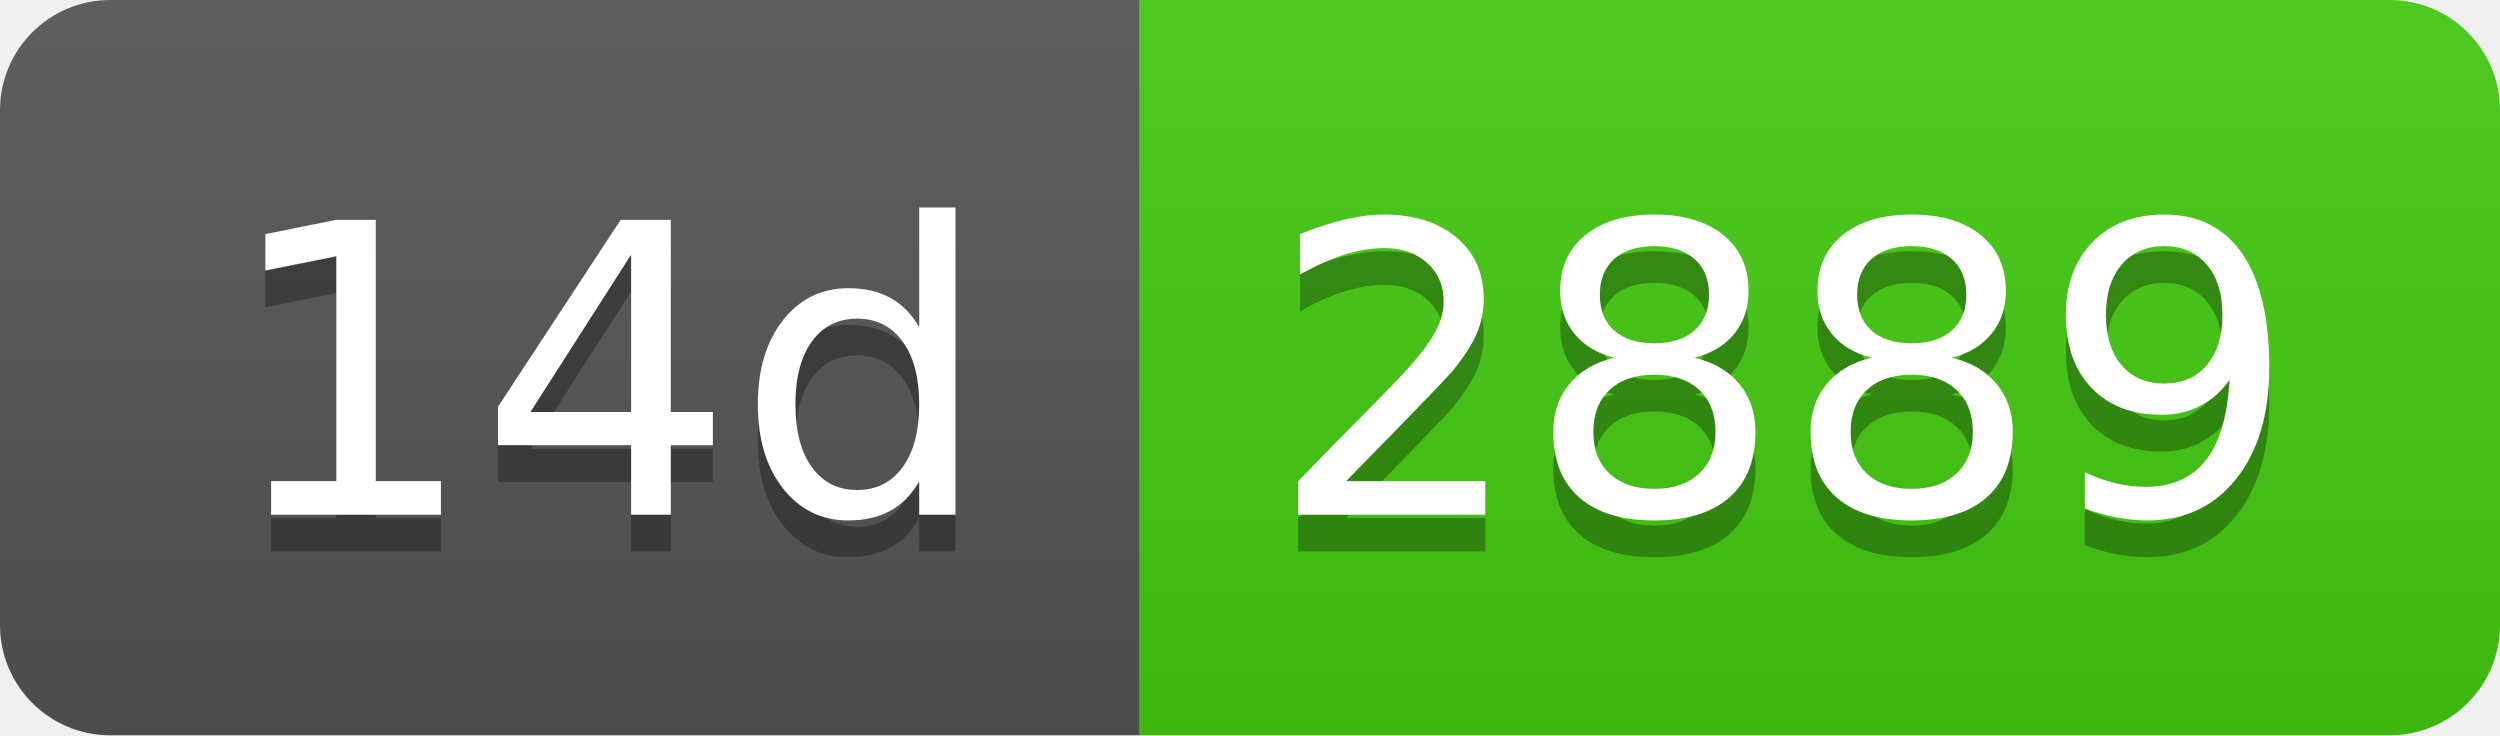
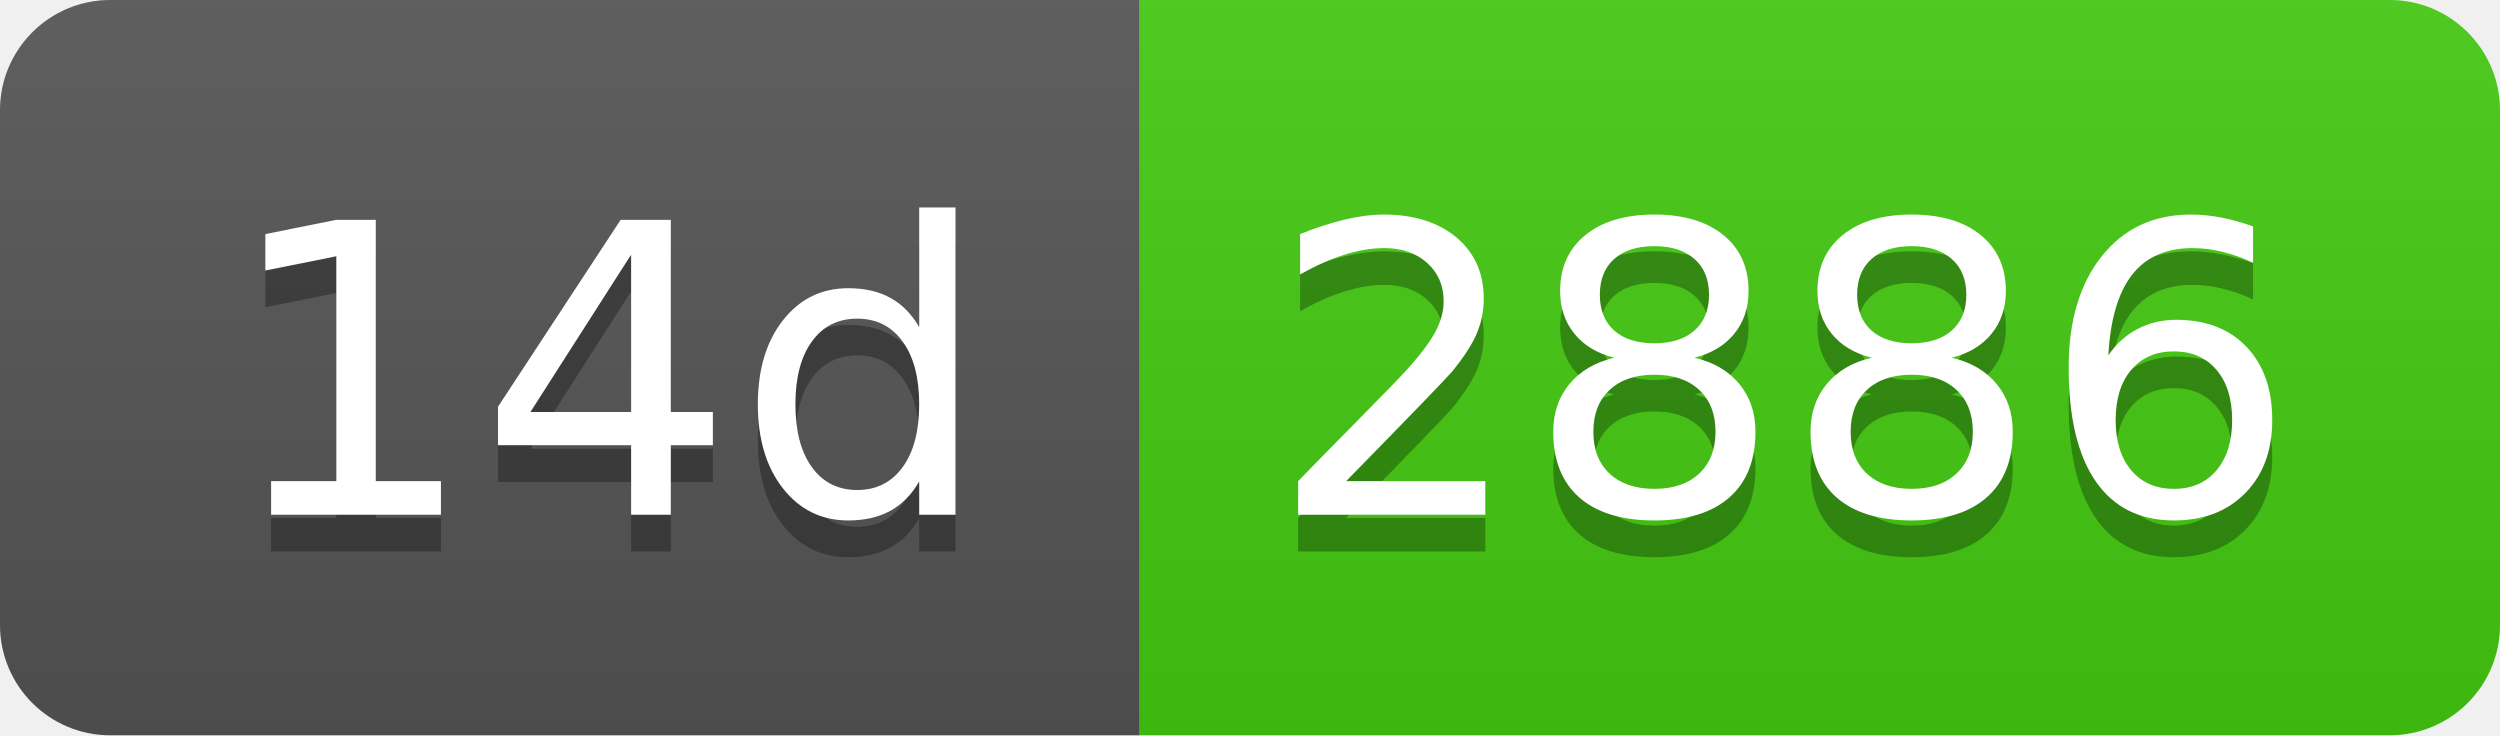
- <svg xmlns="http://www.w3.org/2000/svg" width="68" height="20" role="img" aria-label="14d: 2889">
+ <svg xmlns="http://www.w3.org/2000/svg" width="68" height="20" role="img" aria-label="14d: 2886">
  <linearGradient id="s" x2="0" y2="100%">
    <stop offset="0" stop-color="#bbb" stop-opacity=".1" />
    <stop offset="1" stop-opacity=".1" />
  </linearGradient>
  <clipPath id="r">
    <rect width="68" height="20" rx="3" fill="#fff" />
  </clipPath>
  <g clip-path="url(#r)">
    <rect width="31" height="20" fill="#555" />
    <rect x="31" width="37" height="20" fill="#4c1" />
    <rect width="68" height="20" fill="url(#s)" />
  </g>
  <g fill="#fff" text-anchor="middle" font-family="Verdana,Geneva,DejaVu Sans,sans-serif" text-rendering="geometricPrecision" font-size="110">
    <text aria-hidden="true" x="165" y="150" fill="#010101" fill-opacity=".3" transform="scale(.1)" textLength="210">14d</text>
    <text x="165" y="140" transform="scale(.1)" fill="#fff" textLength="210">14d</text>
-     <text aria-hidden="true" x="485" y="150" fill="#010101" fill-opacity=".3" transform="scale(.1)" textLength="270">2889</text>
-     <text x="485" y="140" transform="scale(.1)" fill="#fff" textLength="270">2889</text>
+     <text aria-hidden="true" x="485" y="150" fill="#010101" fill-opacity=".3" transform="scale(.1)" textLength="270">2886</text>
+     <text x="485" y="140" transform="scale(.1)" fill="#fff" textLength="270">2886</text>
  </g>
</svg>
